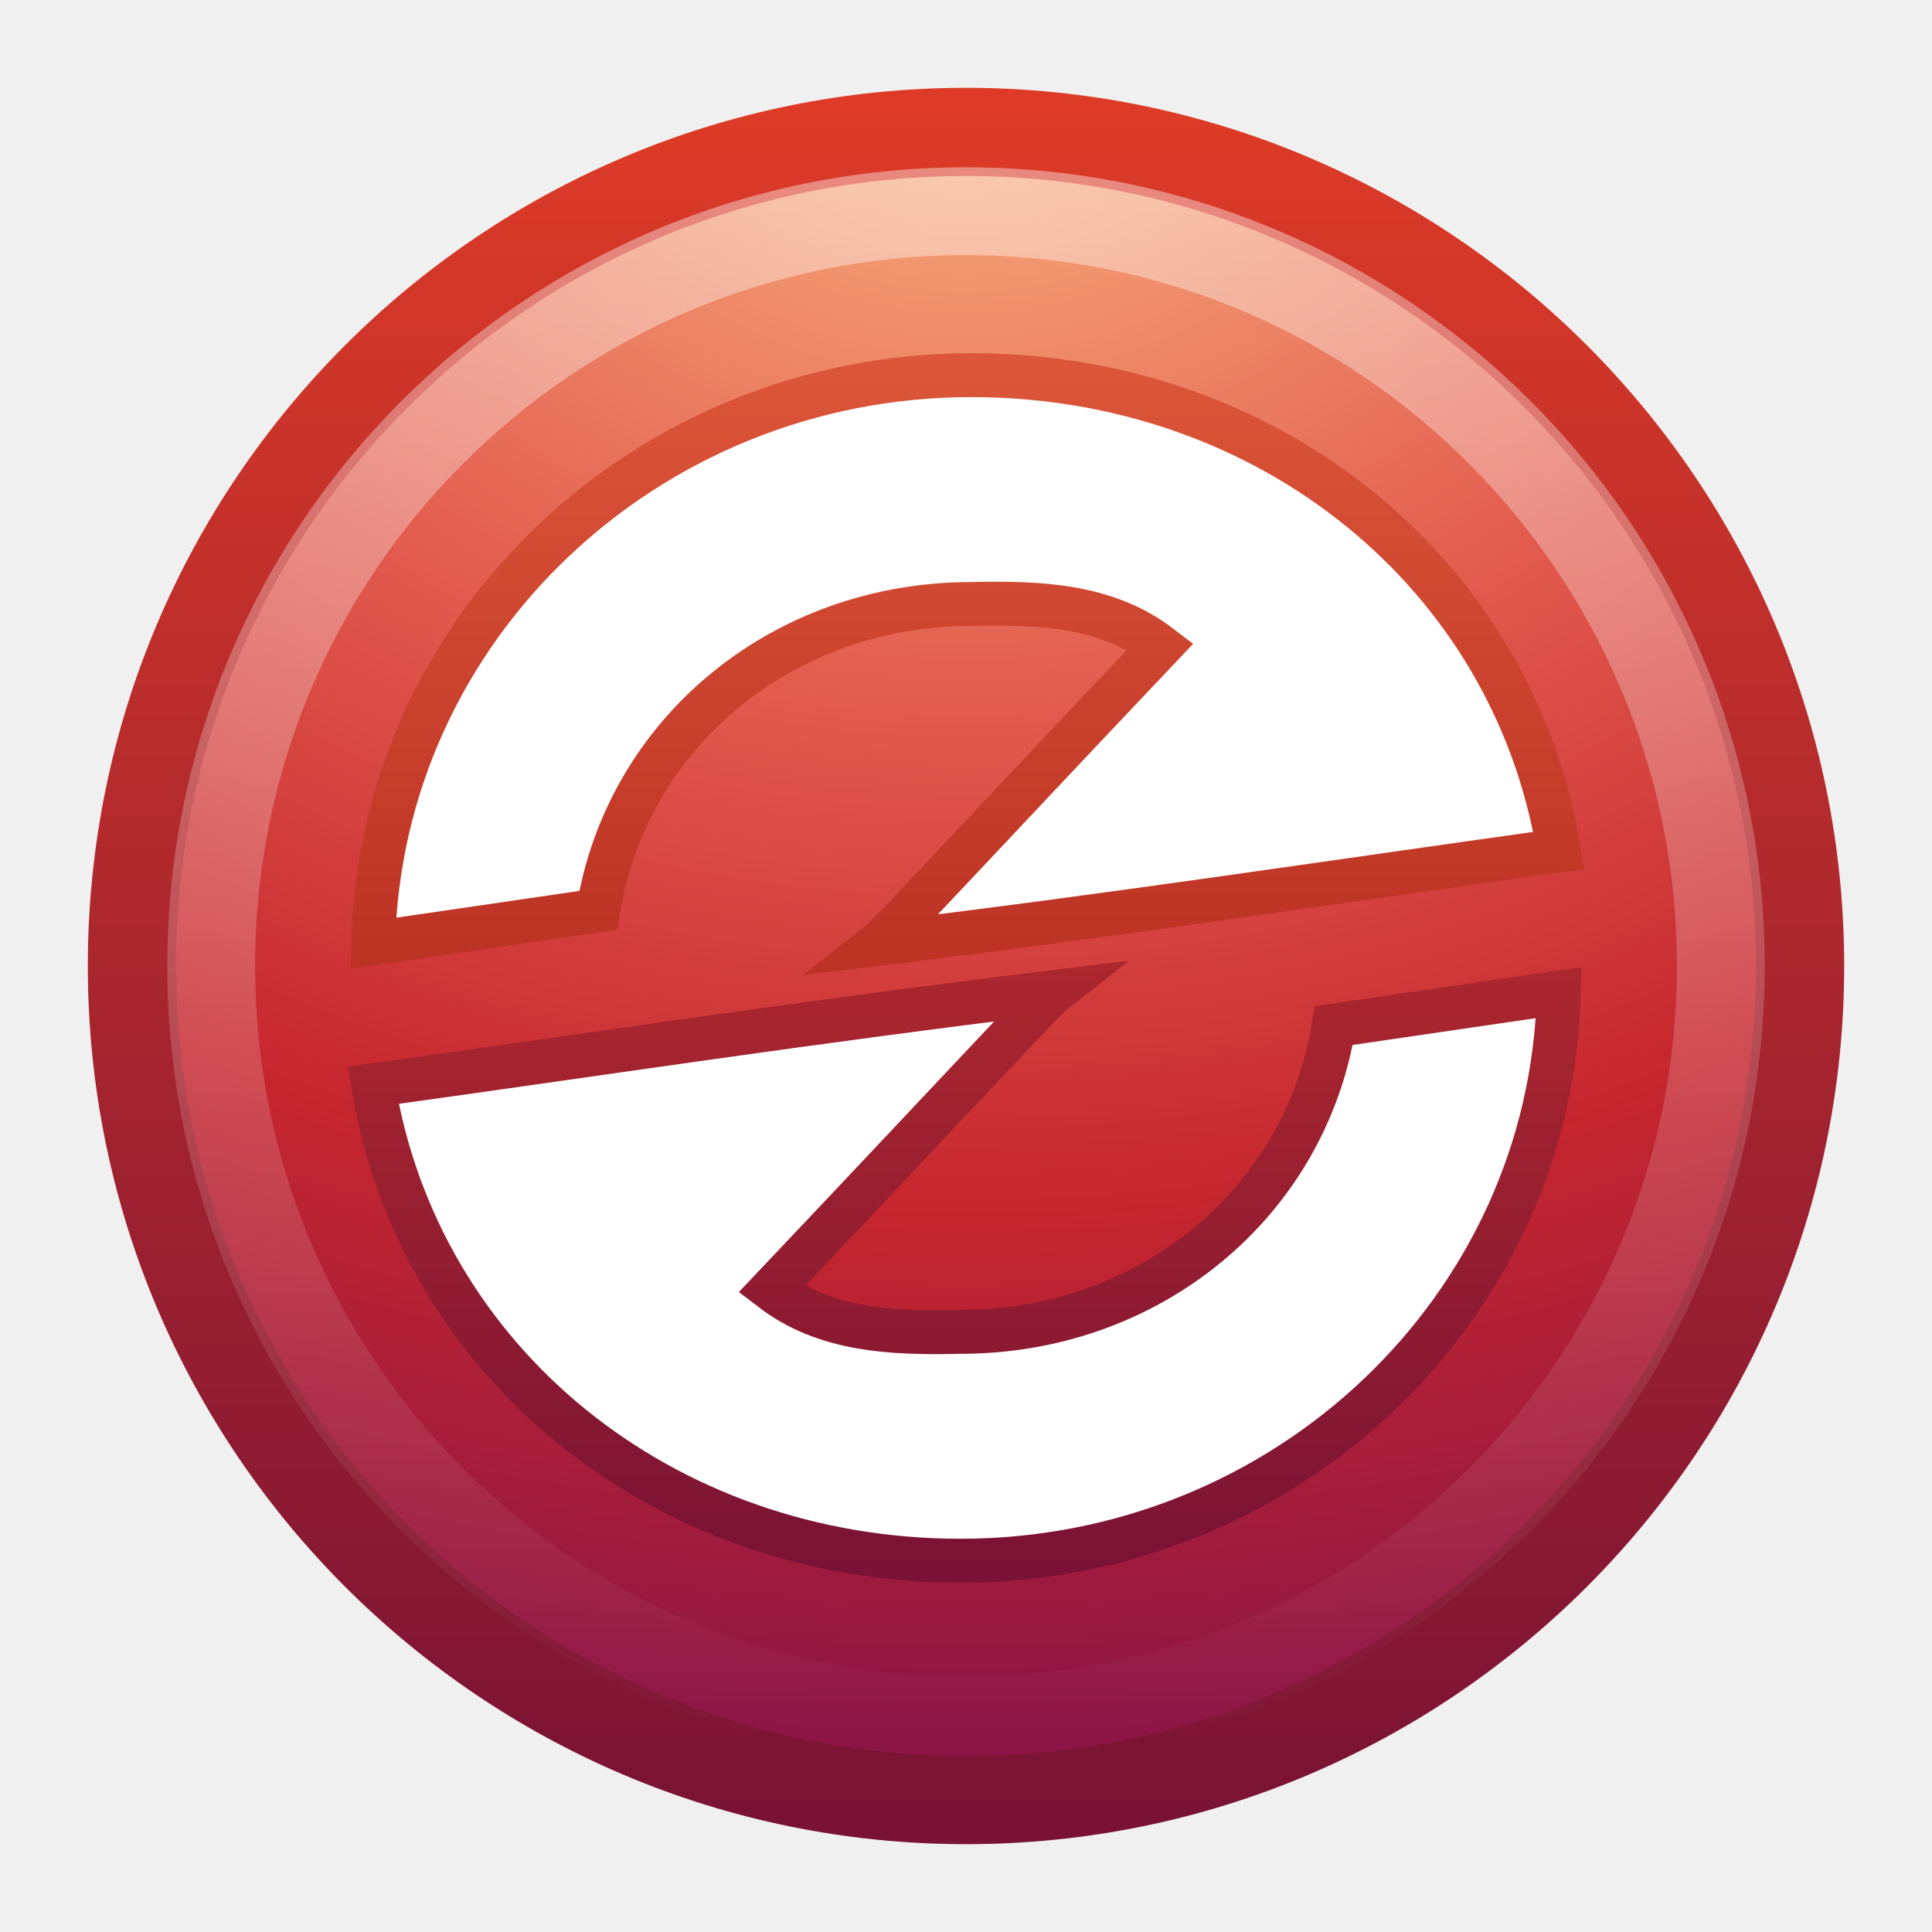
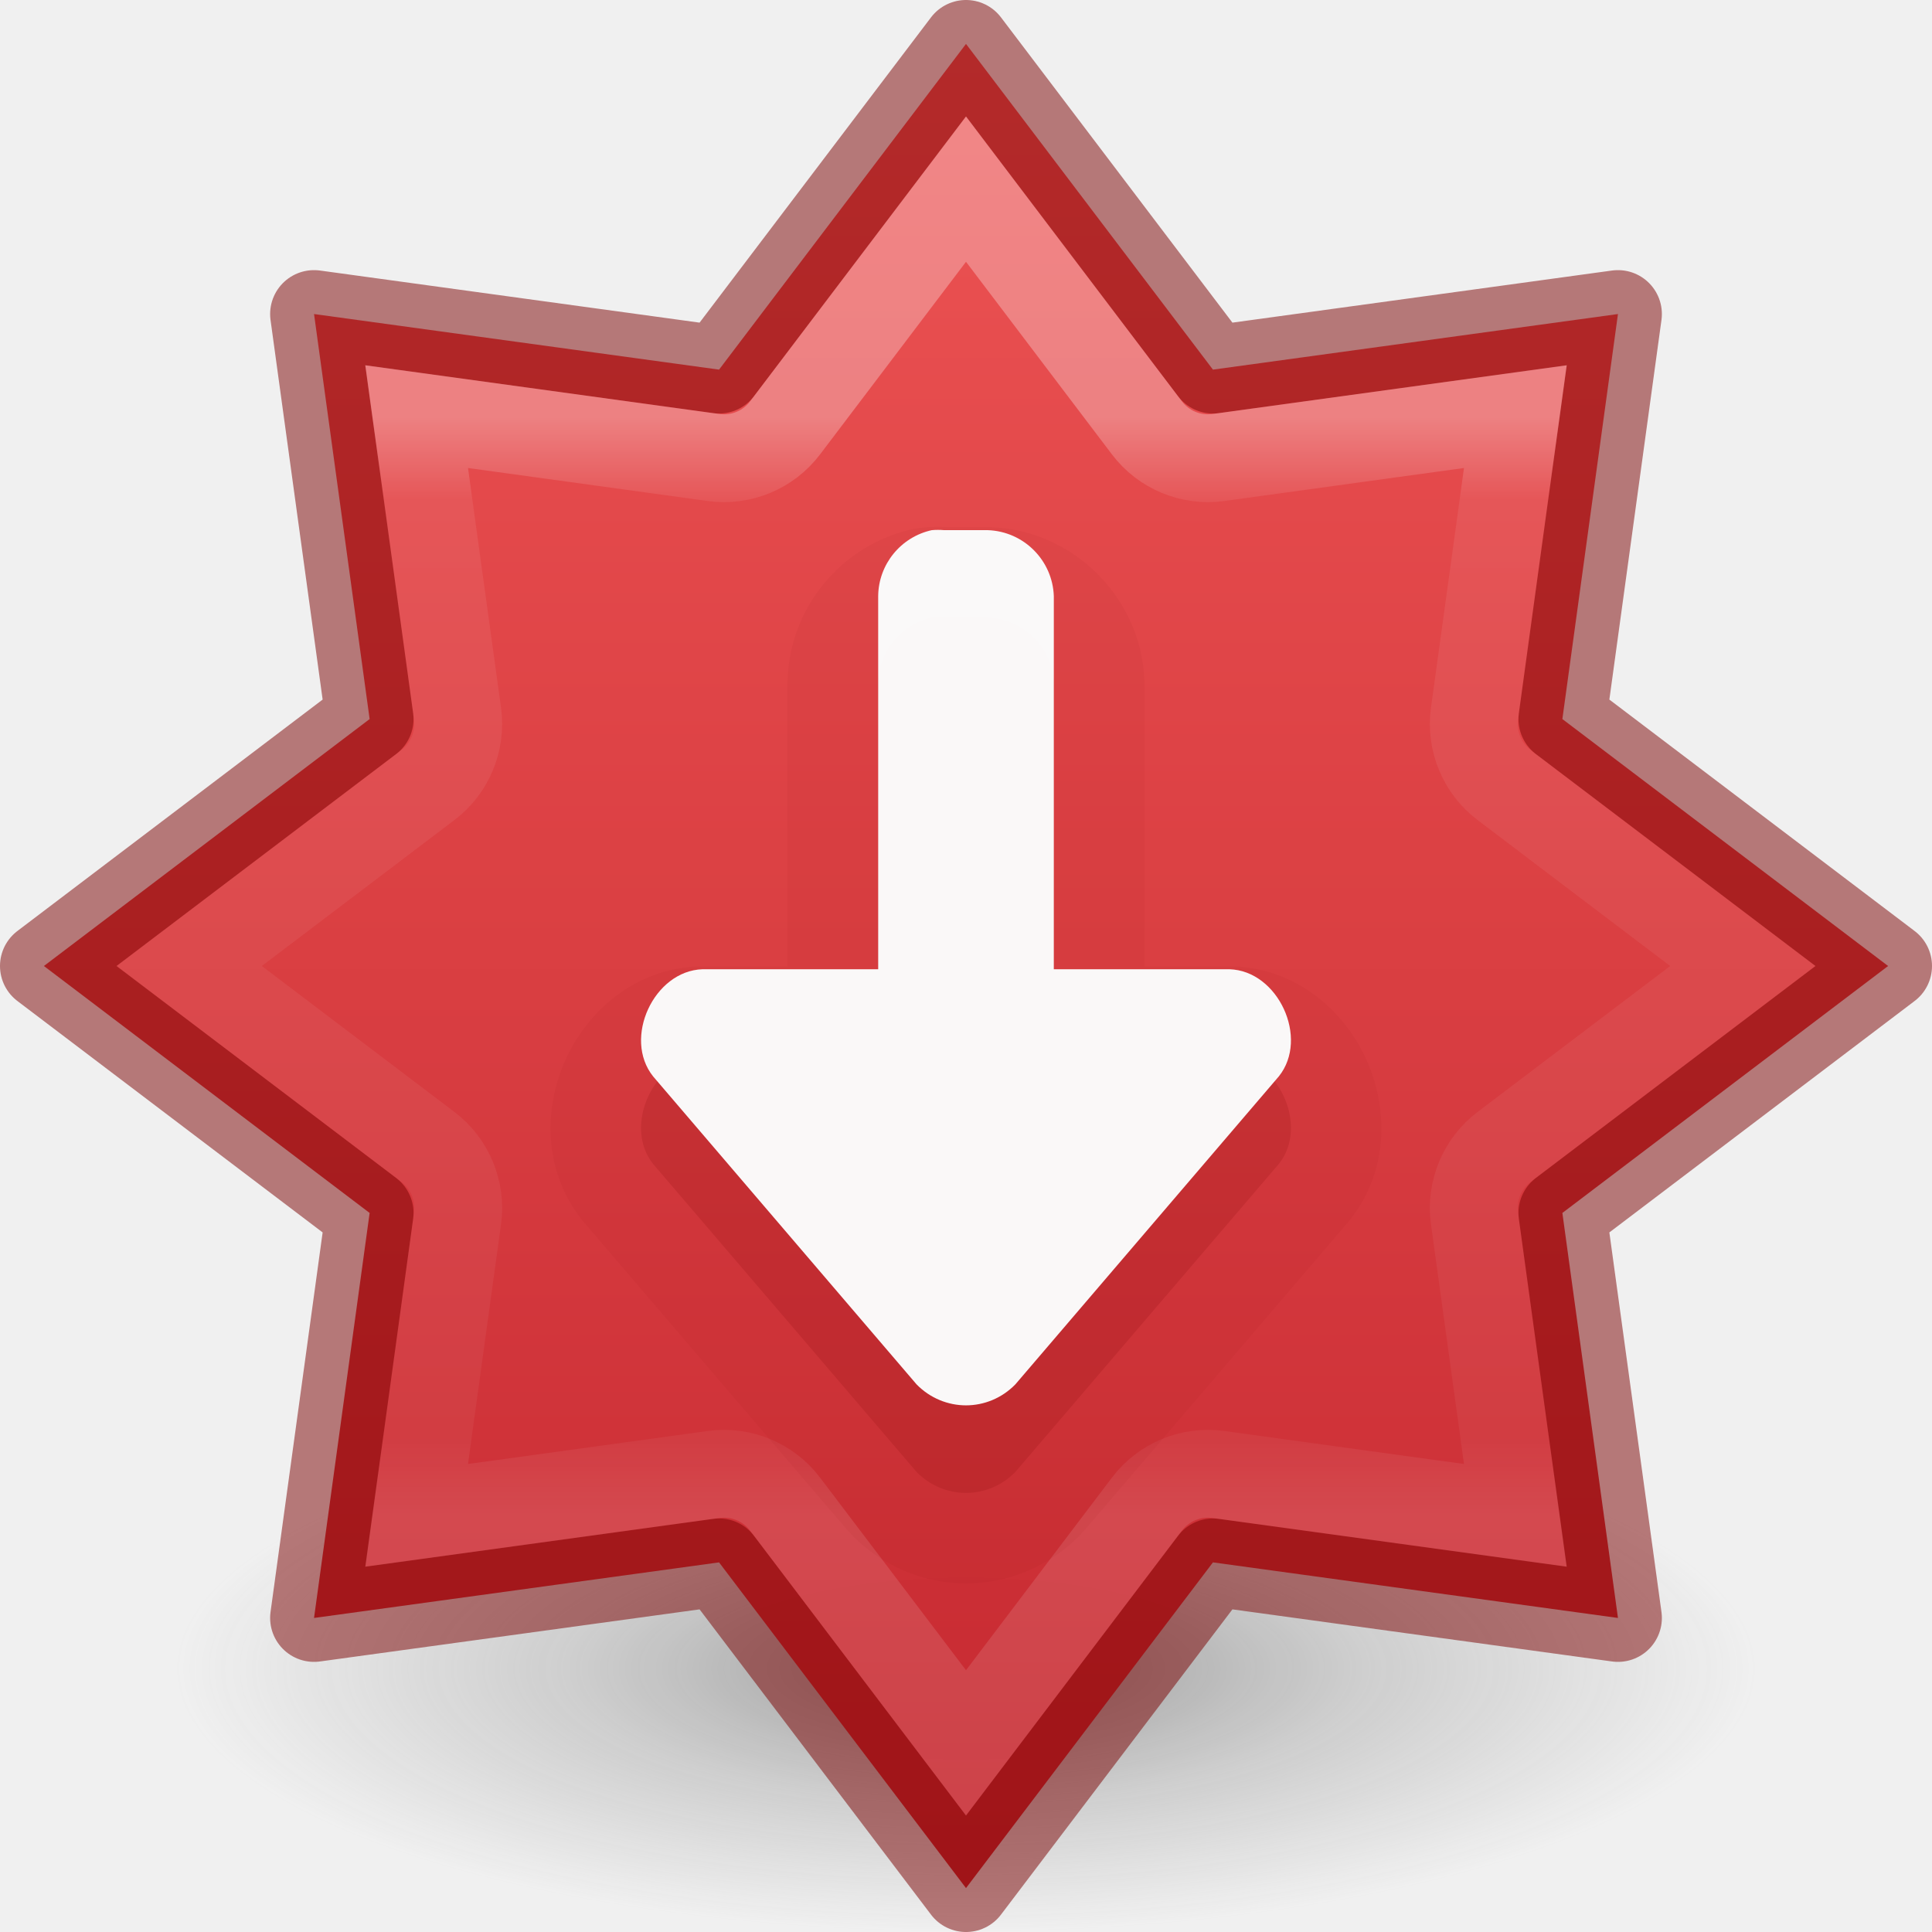
- <svg xmlns="http://www.w3.org/2000/svg" xmlns:xlink="http://www.w3.org/1999/xlink" version="1.0" width="22" height="22" id="svg2">
-   <defs id="defs4">
-     <linearGradient id="linearGradient4873">
-       <stop id="stop4875" style="stop-color:#ffffff;stop-opacity:1" offset="0" />
-       <stop id="stop4877" style="stop-color:#ffffff;stop-opacity:0" offset="1" />
+ <svg xmlns="http://www.w3.org/2000/svg" xmlns:xlink="http://www.w3.org/1999/xlink" id="svg7107" height="22" width="22" version="1.1">
+   <defs id="defs7109">
+     <linearGradient id="linearGradient870">
+       <stop id="stop866" offset="0" style="stop-color:#ed5353;stop-opacity:1" />
+       <stop id="stop868" offset="1" style="stop-color:#c6262e;stop-opacity:1" />
    </linearGradient>
-     <linearGradient xlink:href="#linearGradient4873" id="linearGradient3854" gradientUnits="userSpaceOnUse" gradientTransform="matrix(0.9828053,0,0,0.982783,-50.1308,14.4503)" x1="63.397" y1="-12.489" x2="63.397" y2="5.468" />
-     <radialGradient xlink:href="#linearGradient3853" id="radialGradient3857" gradientUnits="userSpaceOnUse" gradientTransform="matrix(0,1.114302,-1.470859,0,16.86882,-25.84221)" cx="23.896" cy="3.99" fx="23.896" fy="3.99" r="20.397" />
-     <linearGradient xlink:href="#linearGradient3861" id="linearGradient3859" gradientUnits="userSpaceOnUse" gradientTransform="matrix(0.4668884,0,0,0.4668884,-0.2052335,-0.2054075)" x1="18.379" y1="44.98" x2="18.379" y2="3.082" />
-     <linearGradient id="linearGradient3895-9-0-3-7-3-32">
-       <stop offset="0" style="stop-color:#dc5639;stop-opacity:1" id="stop3897-0-5-7-8-3-9" />
-       <stop offset="1" style="stop-color:#9d0f0f;stop-opacity:1" id="stop3899-8-7-06-9-2-3" />
+     <radialGradient cx="99.157" cy="186.171" r="62.769" fx="99.157" fy="186.171" id="radialGradient3108" xlink:href="#linearGradient3820-7-2-2" gradientUnits="userSpaceOnUse" gradientTransform="matrix(0.1433826,0,0,0.04779421,-3.217391,10.10213)" />
+     <linearGradient id="linearGradient3820-7-2-2">
+       <stop offset="0" style="stop-color:#3d3d3d;stop-opacity:1" id="stop3822-2-6-36" />
+       <stop offset="0.5" style="stop-color:#686868;stop-opacity:0.498" id="stop3864-8-7-6" />
+       <stop offset="1" style="stop-color:#686868;stop-opacity:0" id="stop3824-1-2-4" />
    </linearGradient>
-     <linearGradient xlink:href="#linearGradient3861" id="linearGradient3893" gradientUnits="userSpaceOnUse" x1="11.06" y1="4.31" x2="11.06" y2="18.021" gradientTransform="matrix(-1,0,0,-1,22,22.272)" />
-     <linearGradient xlink:href="#linearGradient3895-9-0-3-7-3-32" id="linearGradient3895" gradientUnits="userSpaceOnUse" x1="11.06" y1="4.31" x2="11.06" y2="18.021" gradientTransform="translate(0,-0.228064)" />
-     <linearGradient x1="24" y1="6" x2="24" gradientUnits="userSpaceOnUse" y2="51" id="linearGradient3853">
-       <stop offset="0" style="stop-color:#f8b17e" id="stop3244-2" />
-       <stop offset=".312" style="stop-color:#e35d4f" id="stop3246-5" />
-       <stop offset=".571" style="stop-color:#c6262e" id="stop3248-4" />
-       <stop offset="1" style="stop-color:#690b54" id="stop3250-6" />
+     <linearGradient xlink:href="#linearGradient4806-6" id="linearGradient3293-3" gradientUnits="userSpaceOnUse" gradientTransform="matrix(3.192004,0,0,3.192004,-186.4632,-45.02808)" x1="61.219" y1="15.591" x2="61.219" y2="19.515" />
+     <linearGradient id="linearGradient4806-6">
+       <stop id="stop4808-7" style="stop-color:#ffffff;stop-opacity:1" offset="0" />
+       <stop id="stop4810-5" style="stop-color:#ffffff;stop-opacity:0.235" offset="0.076" />
+       <stop id="stop4812-3" style="stop-color:#ffffff;stop-opacity:0.157" offset="0.929" />
+       <stop id="stop4814-5" style="stop-color:#ffffff;stop-opacity:0.392" offset="1" />
    </linearGradient>
-     <linearGradient x1="17" y1="45" x2="17" gradientUnits="userSpaceOnUse" y2="6" id="linearGradient3861">
-       <stop offset="0" style="stop-color:#791235" id="stop2492-8" />
-       <stop offset="1" style="stop-color:#dd3b27" id="stop2494-1" />
-     </linearGradient>
+     <linearGradient gradientTransform="matrix(1.147941,0,0,0.8581963,-2358.912,-2763.248)" gradientUnits="userSpaceOnUse" xlink:href="#linearGradient870" id="linearGradient11527-6-5-3-6" y2="3244.851" x2="2065.696" y1="3220.528" x1="2065.696" />
  </defs>
-   <path d="m 11,1.502 c -5.241,0 -9.498,4.257 -9.498,9.498 0,5.241 4.257,9.498 9.498,9.498 5.241,0 9.498,-4.257 9.498,-9.498 0,-5.241 -4.257,-9.498 -9.498,-9.498 z" id="path2555" style="fill:url(#radialGradient3857);fill-opacity:1.0;stroke:url(#linearGradient3859);stroke-width:1.004;stroke-linecap:round;stroke-linejoin:round;stroke-miterlimit:4;stroke-opacity:1;stroke-dasharray:none;stroke-dashoffset:0" />
-   <path d="m 19.595,11 c 0,4.747 -3.848,8.595 -8.595,8.595 -4.747,0 -8.595,-3.848 -8.595,-8.595 0,-4.747 3.848,-8.595 8.595,-8.595 4.747,0 8.595,3.848 8.595,8.595 l 0,0 z" id="path2463" style="opacity:0.4;fill:none;stroke:url(#linearGradient3854);stroke-width:1;stroke-miterlimit:4;stroke-opacity:1;stroke-dasharray:none" />
-   <path style="fill:#ffffff;fill-opacity:1;stroke:url(#linearGradient3895);stroke-width:0.5;stroke-miterlimit:4;stroke-opacity:1;stroke-dasharray:none;stroke-dashoffset:10" d="m 11.062,4.272 c -3.703,0 -6.728,2.879 -6.812,6.469 l 2.562,-0.375 c 0.327,-2.016 2.091,-3.488 4.25,-3.488 0.798,-0.019 1.545,0.018 2.152,0.483 C 11.037,9.659 10.141,10.637 10,10.748 12.835,10.402 15.029,10.064 17.75,9.685 17.233,6.529 14.449,4.272 11.062,4.272 z" id="path3885" />
-   <path id="path3889" d="m 10.938,17.772 c 3.703,0 6.728,-2.879 6.812,-6.469 l -2.562,0.375 c -0.327,2.016 -2.091,3.488 -4.25,3.488 -0.798,0.019 -1.545,-0.018 -2.152,-0.483 C 10.963,12.385 11.859,11.407 12,11.296 9.165,11.642 6.971,11.98 4.25,12.358 4.767,15.514 7.551,17.772 10.938,17.772 z" style="fill:#ffffff;fill-opacity:1;stroke:url(#linearGradient3893);stroke-width:0.5;stroke-miterlimit:4;stroke-opacity:1;stroke-dasharray:none;stroke-dashoffset:10" />
+   <path d="M 20,19 A 9,3 0 0 1 2,19 9,3 0 1 1 20,19 Z" id="path3818-0-2-5" style="opacity:0.5;fill:url(#radialGradient3108);fill-opacity:1;stroke:none;stroke-width:1" />
+   <path style="opacity:0.99;vector-effect:none;fill:url(#linearGradient11527-6-5-3-6);fill-opacity:1;stroke:none;stroke-width:1;stroke-linecap:butt;stroke-linejoin:miter;stroke-miterlimit:4;stroke-dasharray:none;stroke-dashoffset:0;stroke-opacity:1;marker:none;paint-order:normal" d="M 11,0.5 8.188,4.209 3.576,3.576 4.209,8.188 0.5,11 4.209,13.812 3.576,18.424 8.188,17.791 11,21.5 13.812,17.791 18.424,18.424 17.791,13.812 21.5,11 17.791,8.188 l 0.633,-4.612 -4.612,0.633 z" id="path888" />
+   <path style="opacity:0.5;vector-effect:none;fill:none;fill-opacity:1;stroke:#7a0000;stroke-width:1;stroke-linecap:round;stroke-linejoin:round;stroke-miterlimit:4;stroke-dasharray:none;stroke-dashoffset:0;stroke-opacity:1;marker:none;paint-order:normal" d="M 11,0.5 8.188,4.209 3.576,3.576 4.209,8.188 0.5,11 4.209,13.812 3.576,18.424 8.188,17.791 11,21.5 13.812,17.791 18.424,18.424 17.791,13.812 21.5,11 17.791,8.188 18.424,3.576 13.812,4.209 Z" id="path841" />
+   <path style="opacity:0.3;vector-effect:none;fill:none;fill-opacity:1;stroke:url(#linearGradient3293-3);stroke-width:1;stroke-linecap:round;stroke-linejoin:miter;stroke-miterlimit:4;stroke-dasharray:none;stroke-dashoffset:0;stroke-opacity:1;marker:none;paint-order:normal" id="path841-5" d="M 11,2.153 8.94,4.872 A 0.872,0.872 0 0 1 8.128,5.21 L 4.744,4.744 5.21,8.128 A 0.872,0.872 0 0 1 4.872,8.94 l -2.719,2.06 2.719,2.06 a 0.872,0.872 0 0 1 0.338,0.812 l -0.466,3.384 3.384,-0.466 a 0.872,0.872 0 0 1 0.812,0.338 l 2.06,2.719 2.06,-2.719 a 0.872,0.872 0 0 1 0.812,-0.338 l 3.384,0.466 -0.466,-3.384 a 0.872,0.872 0 0 1 0.338,-0.812 L 19.847,11 17.128,8.94 A 0.872,0.872 0 0 1 16.79,8.128 L 17.256,4.744 13.872,5.21 A 0.872,0.872 0 0 1 13.06,4.872 Z" />
+   <path style="opacity:0.05;vector-effect:none;fill:#7a0000;fill-opacity:1;stroke:none;stroke-width:1px;stroke-linecap:butt;stroke-linejoin:miter;stroke-miterlimit:4;stroke-dasharray:none;stroke-dashoffset:0;stroke-opacity:1;marker:none;paint-order:normal" id="path818-7-6-1" d="m 11,18.031 c -0.478,0 -0.954,-0.195 -1.303,-0.555 a 1.031,1.031 0 0 1 -0.043,-0.047 L 6.654,13.924 a 1.031,1.031 0 0 1 -0.021,-0.025 c -0.466,-0.583 -0.433,-1.312 -0.188,-1.844 0.245,-0.531 0.777,-1.029 1.523,-1.051 a 1.031,1.031 0 0 1 0.031,0 h 0.969 V 7.785 a 1.031,1.031 0 0 1 0,-0.01 c 0.008,-0.836 0.604,-1.569 1.42,-1.748 a 1.031,1.031 0 0 1 0.127,-0.02 c 0.109,-0.01 0.219,-0.01 0.328,0 L 10.75,6.004 h 0.5 a 1.031,1.031 0 0 1 0.039,0 c 0.937,0.035 1.707,0.806 1.742,1.742 a 1.031,1.031 0 0 1 0,0.039 V 11.004 H 14 a 1.031,1.031 0 0 1 0.031,0 c 0.747,0.022 1.278,0.519 1.523,1.051 0.245,0.531 0.279,1.261 -0.188,1.844 a 1.031,1.031 0 0 1 -0.021,0.025 l -3,3.506 a 1.031,1.031 0 0 1 -0.043,0.047 C 11.954,17.836 11.478,18.031 11,18.031 Z" />
+   <path style="opacity:0.15;vector-effect:none;fill:#7a0000;fill-opacity:1;stroke:none;stroke-width:1px;stroke-linecap:butt;stroke-linejoin:miter;stroke-miterlimit:4;stroke-dasharray:none;stroke-dashoffset:0;stroke-opacity:1;marker:none;paint-order:normal" d="m 11,17 c 0.204,0 0.409,-0.081 0.563,-0.24 L 14.563,13.253 C 14.91,12.819 14.554,12.05 14,12.034 H 12 V 7.784 c -0.015,-0.408 -0.343,-0.735 -0.75,-0.75 h -0.499 c -0.047,-0.004 -0.094,-0.004 -0.141,0 -0.353,0.078 -0.606,0.389 -0.61,0.75 V 12.034 H 8 c -0.554,0.017 -0.91,0.786 -0.563,1.22 l 3,3.507 C 10.591,16.919 10.796,17 11,17 Z" id="path818-7-6" />
+   <path style="opacity:0.99;vector-effect:none;fill:#fafafa;fill-opacity:1;stroke:none;stroke-width:1;stroke-linecap:butt;stroke-linejoin:miter;stroke-miterlimit:4;stroke-dasharray:none;stroke-dashoffset:0;stroke-opacity:1;marker:none;paint-order:normal" d="m 11,16.003 c 0.204,0 0.409,-0.081 0.563,-0.24 L 14.563,12.256 C 14.91,11.822 14.554,11.053 14,11.037 H 12 V 6.787 C 11.985,6.379 11.657,6.052 11.25,6.037 h -0.499 c -0.047,-0.004 -0.094,-0.004 -0.141,0 -0.353,0.078 -0.606,0.389 -0.61,0.75 v 4.25 H 8 c -0.554,0.017 -0.91,0.786 -0.563,1.22 l 3,3.507 C 10.591,15.922 10.796,16.003 11,16.003 Z" id="path818-7" />
</svg>
